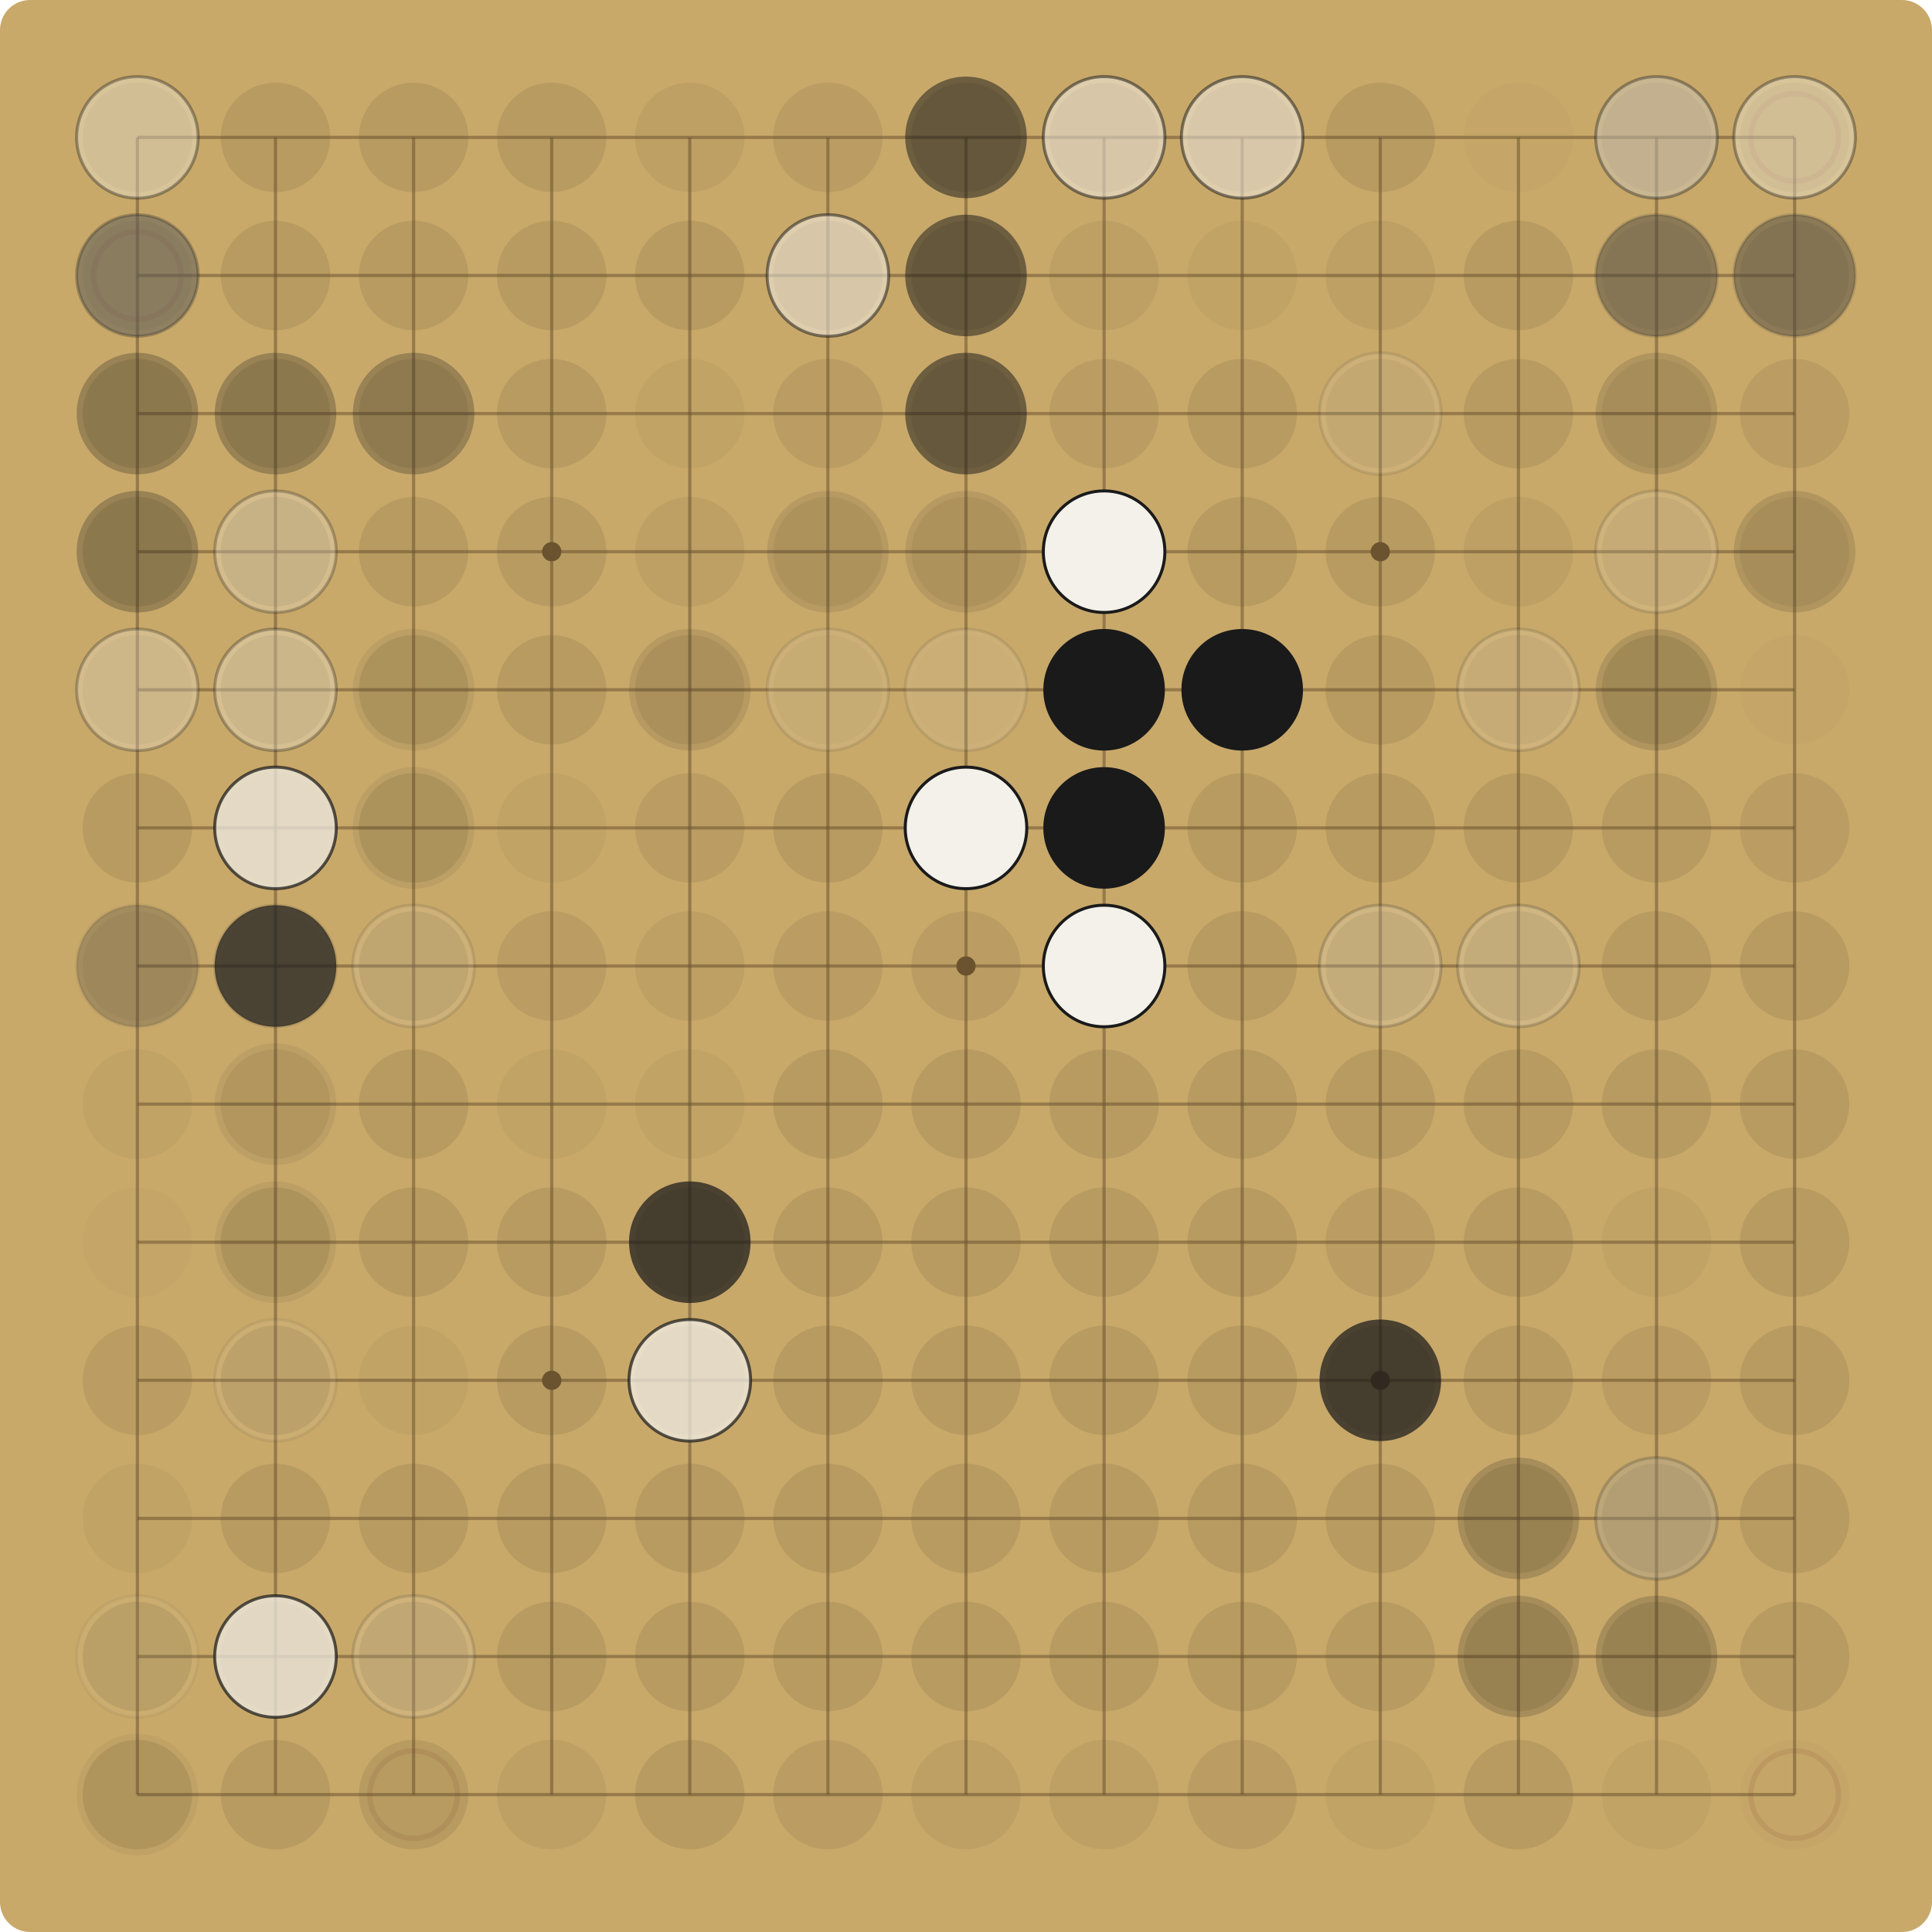
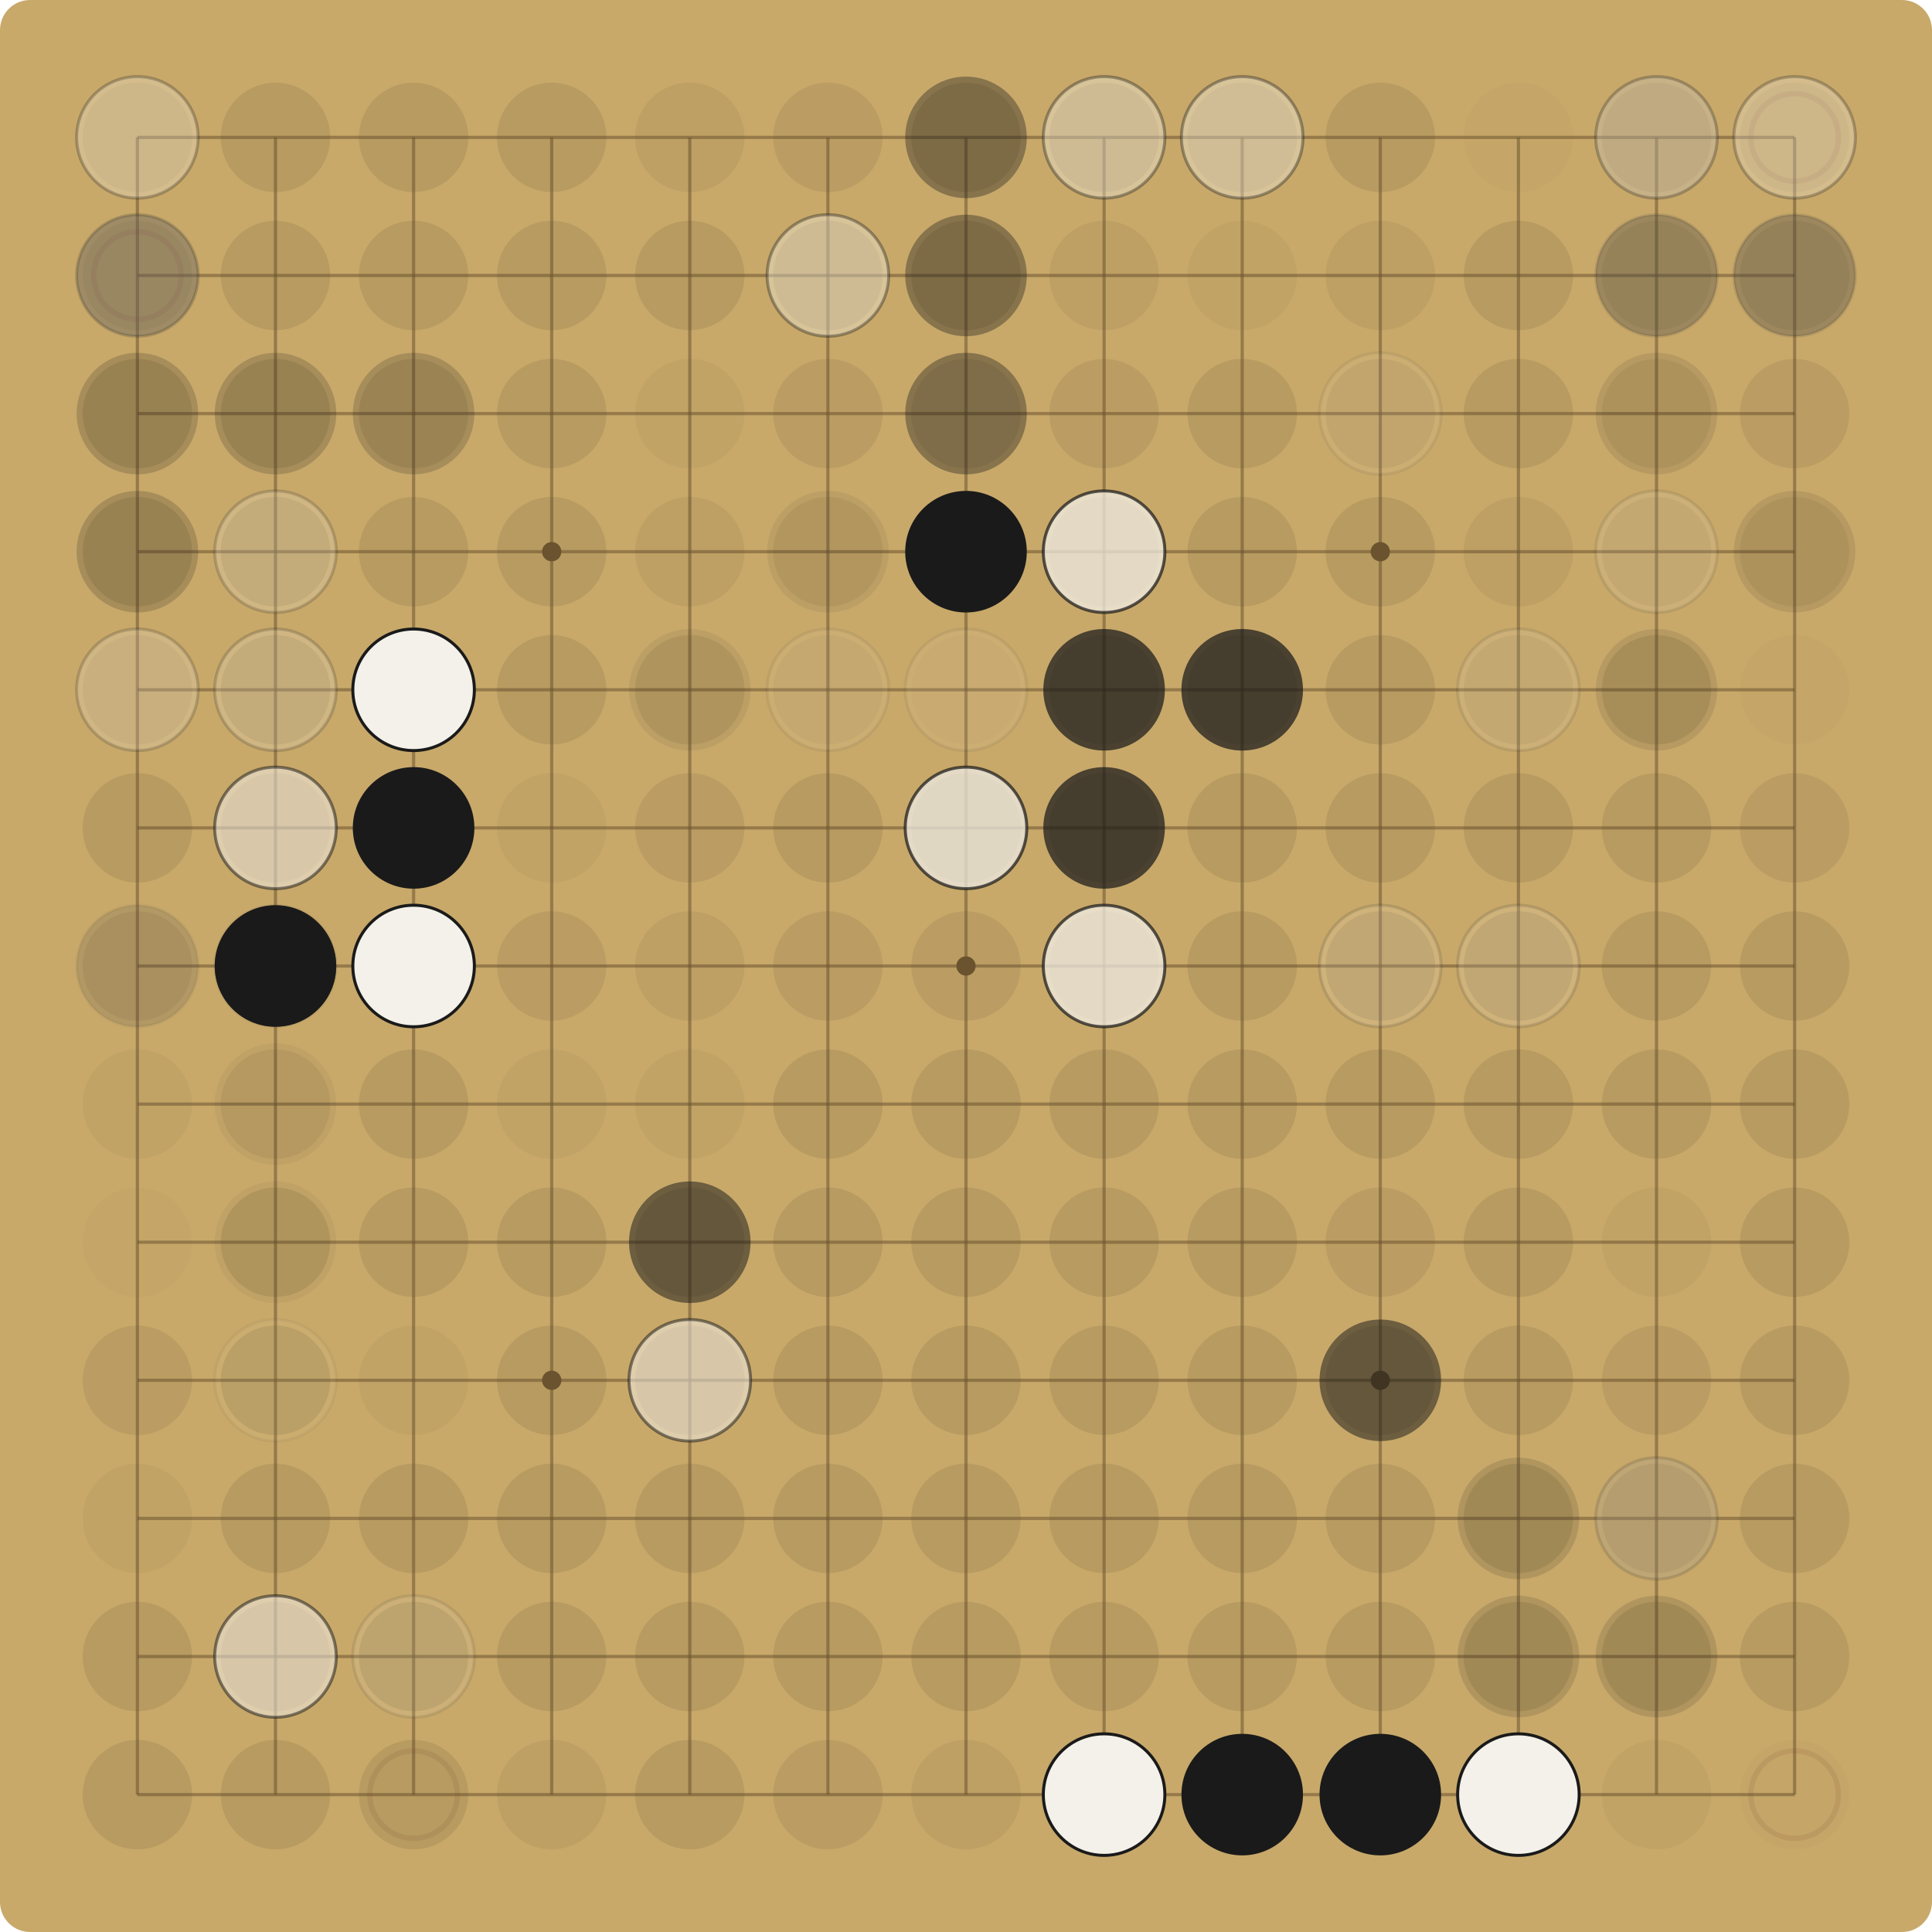
<svg xmlns="http://www.w3.org/2000/svg" viewBox="0 0 900.00 900.00" width="900" height="900">
  <rect x="0" y="0" width="900.00" height="900.00" fill="#C8A96A" rx="14" />
  <g stroke="#6E5530" stroke-opacity="0.55" stroke-width="1.5">
    <line x1="64.00" y1="64.00" x2="64.00" y2="836.00" />
    <line x1="64.00" y1="64.00" x2="836.00" y2="64.00" />
    <line x1="128.33" y1="64.00" x2="128.33" y2="836.00" />
    <line x1="64.00" y1="128.33" x2="836.00" y2="128.33" />
    <line x1="192.67" y1="64.00" x2="192.67" y2="836.00" />
    <line x1="64.00" y1="192.67" x2="836.00" y2="192.67" />
    <line x1="257.00" y1="64.00" x2="257.00" y2="836.00" />
    <line x1="64.00" y1="257.00" x2="836.00" y2="257.00" />
    <line x1="321.33" y1="64.00" x2="321.33" y2="836.00" />
    <line x1="64.00" y1="321.33" x2="836.00" y2="321.33" />
    <line x1="385.67" y1="64.00" x2="385.67" y2="836.00" />
    <line x1="64.00" y1="385.67" x2="836.00" y2="385.67" />
    <line x1="450.00" y1="64.00" x2="450.00" y2="836.00" />
    <line x1="64.00" y1="450.00" x2="836.00" y2="450.00" />
    <line x1="514.33" y1="64.00" x2="514.33" y2="836.00" />
    <line x1="64.00" y1="514.33" x2="836.00" y2="514.33" />
    <line x1="578.67" y1="64.00" x2="578.67" y2="836.00" />
    <line x1="64.00" y1="578.67" x2="836.00" y2="578.67" />
    <line x1="643.00" y1="64.00" x2="643.00" y2="836.00" />
    <line x1="64.00" y1="643.00" x2="836.00" y2="643.00" />
    <line x1="707.33" y1="64.00" x2="707.33" y2="836.00" />
    <line x1="64.00" y1="707.33" x2="836.00" y2="707.33" />
    <line x1="771.67" y1="64.00" x2="771.67" y2="836.00" />
    <line x1="64.00" y1="771.67" x2="836.00" y2="771.67" />
    <line x1="836.00" y1="64.00" x2="836.00" y2="836.00" />
    <line x1="64.00" y1="836.00" x2="836.00" y2="836.00" />
  </g>
  <g fill="#6E5530">
    <circle cx="257.00" cy="257.00" r="4.5" />
    <circle cx="257.00" cy="643.00" r="4.5" />
    <circle cx="643.00" cy="257.00" r="4.5" />
    <circle cx="643.00" cy="643.00" r="4.5" />
    <circle cx="450.00" cy="450.00" r="4.5" />
  </g>
  <circle cx="64.00" cy="64.00" r="25.48" fill="#5C4A2E" fill-opacity="0.09" />
-   <circle cx="64.00" cy="64.00" r="28.31" fill="#F4F1EA" fill-opacity="0.37" />
-   <circle cx="64.00" cy="64.00" r="28.31" fill="none" stroke="#1A1A1A" stroke-opacity="0.37" stroke-width="1.4" />
+   <circle cx="64.00" cy="64.00" r="28.31" fill="#F4F1EA" fill-opacity="0.27" />
+   <circle cx="64.00" cy="64.00" r="28.31" fill="none" stroke="#1A1A1A" stroke-opacity="0.27" stroke-width="1.4" />
  <circle cx="128.33" cy="64.00" r="25.48" fill="#5C4A2E" fill-opacity="0.15" />
  <circle cx="192.67" cy="64.00" r="25.48" fill="#5C4A2E" fill-opacity="0.15" />
  <circle cx="257.00" cy="64.00" r="25.48" fill="#5C4A2E" fill-opacity="0.15" />
  <circle cx="321.33" cy="64.00" r="25.48" fill="#5C4A2E" fill-opacity="0.09" />
  <circle cx="385.67" cy="64.00" r="25.48" fill="#5C4A2E" fill-opacity="0.12" />
  <circle cx="450.00" cy="64.00" r="25.48" fill="#5C4A2E" fill-opacity="0.15" />
-   <circle cx="450.00" cy="64.00" r="28.31" fill="#1A1A1A" fill-opacity="0.52" />
+   <circle cx="450.00" cy="64.00" r="28.31" fill="#1A1A1A" fill-opacity="0.37" />
  <circle cx="514.33" cy="64.00" r="25.48" fill="#5C4A2E" fill-opacity="0.15" />
-   <circle cx="514.33" cy="64.00" r="28.31" fill="#F4F1EA" fill-opacity="0.52" />
-   <circle cx="514.33" cy="64.00" r="28.31" fill="none" stroke="#1A1A1A" stroke-opacity="0.52" stroke-width="1.4" />
+   <circle cx="514.33" cy="64.00" r="28.31" fill="#F4F1EA" fill-opacity="0.37" />
+   <circle cx="514.33" cy="64.00" r="28.31" fill="none" stroke="#1A1A1A" stroke-opacity="0.37" stroke-width="1.4" />
  <circle cx="578.67" cy="64.00" r="25.48" fill="#5C4A2E" fill-opacity="0.12" />
-   <circle cx="578.67" cy="64.00" r="28.31" fill="#F4F1EA" fill-opacity="0.52" />
-   <circle cx="578.67" cy="64.00" r="28.31" fill="none" stroke="#1A1A1A" stroke-opacity="0.52" stroke-width="1.4" />
+   <circle cx="578.67" cy="64.00" r="28.31" fill="#F4F1EA" fill-opacity="0.37" />
+   <circle cx="578.67" cy="64.00" r="28.31" fill="none" stroke="#1A1A1A" stroke-opacity="0.37" stroke-width="1.4" />
  <circle cx="643.00" cy="64.00" r="25.48" fill="#5C4A2E" fill-opacity="0.15" />
  <circle cx="707.33" cy="64.00" r="25.48" fill="#5C4A2E" fill-opacity="0.03" />
  <circle cx="771.67" cy="64.00" r="25.48" fill="#5C4A2E" fill-opacity="0.12" />
-   <circle cx="771.67" cy="64.00" r="28.31" fill="#1A1A1A" fill-opacity="0.14" />
-   <circle cx="771.67" cy="64.00" r="28.31" fill="#F4F1EA" fill-opacity="0.37" />
-   <circle cx="771.67" cy="64.00" r="28.31" fill="none" stroke="#1A1A1A" stroke-opacity="0.37" stroke-width="1.4" />
+   <circle cx="771.67" cy="64.00" r="28.31" fill="#1A1A1A" fill-opacity="0.10" />
+   <circle cx="771.67" cy="64.00" r="28.31" fill="#F4F1EA" fill-opacity="0.27" />
+   <circle cx="771.67" cy="64.00" r="28.31" fill="none" stroke="#1A1A1A" stroke-opacity="0.27" stroke-width="1.4" />
  <circle cx="836.00" cy="64.00" r="25.48" fill="#5C4A2E" fill-opacity="0.09" />
  <circle cx="836.00" cy="64.00" r="20.38" fill="none" stroke="#7A3B2E" stroke-opacity="0.12" stroke-width="2.5" />
-   <circle cx="836.00" cy="64.00" r="28.31" fill="#F4F1EA" fill-opacity="0.37" />
-   <circle cx="836.00" cy="64.00" r="28.31" fill="none" stroke="#1A1A1A" stroke-opacity="0.37" stroke-width="1.4" />
+   <circle cx="836.00" cy="64.00" r="28.31" fill="#F4F1EA" fill-opacity="0.27" />
+   <circle cx="836.00" cy="64.00" r="28.31" fill="none" stroke="#1A1A1A" stroke-opacity="0.27" stroke-width="1.4" />
  <circle cx="64.00" cy="128.33" r="25.48" fill="#5C4A2E" fill-opacity="0.09" />
  <circle cx="64.00" cy="128.33" r="20.38" fill="none" stroke="#7A3B2E" stroke-opacity="0.12" stroke-width="2.5" />
-   <circle cx="64.00" cy="128.33" r="28.31" fill="#F4F1EA" fill-opacity="0.27" />
-   <circle cx="64.00" cy="128.33" r="28.31" fill="none" stroke="#1A1A1A" stroke-opacity="0.27" stroke-width="1.4" />
-   <circle cx="64.00" cy="128.33" r="28.31" fill="#1A1A1A" fill-opacity="0.37" />
+   <circle cx="64.00" cy="128.33" r="28.31" fill="#F4F1EA" fill-opacity="0.19" />
+   <circle cx="64.00" cy="128.33" r="28.31" fill="none" stroke="#1A1A1A" stroke-opacity="0.19" stroke-width="1.4" />
+   <circle cx="64.00" cy="128.33" r="28.31" fill="#1A1A1A" fill-opacity="0.27" />
  <circle cx="128.33" cy="128.33" r="25.48" fill="#5C4A2E" fill-opacity="0.15" />
  <circle cx="192.67" cy="128.33" r="25.48" fill="#5C4A2E" fill-opacity="0.15" />
  <circle cx="257.00" cy="128.33" r="25.48" fill="#5C4A2E" fill-opacity="0.15" />
  <circle cx="321.33" cy="128.33" r="25.48" fill="#5C4A2E" fill-opacity="0.15" />
  <circle cx="385.67" cy="128.33" r="25.48" fill="#5C4A2E" fill-opacity="0.15" />
-   <circle cx="385.67" cy="128.33" r="28.31" fill="#F4F1EA" fill-opacity="0.52" />
-   <circle cx="385.67" cy="128.33" r="28.31" fill="none" stroke="#1A1A1A" stroke-opacity="0.52" stroke-width="1.4" />
+   <circle cx="385.67" cy="128.33" r="28.31" fill="#F4F1EA" fill-opacity="0.37" />
+   <circle cx="385.67" cy="128.33" r="28.31" fill="none" stroke="#1A1A1A" stroke-opacity="0.37" stroke-width="1.4" />
  <circle cx="450.00" cy="128.33" r="25.48" fill="#5C4A2E" fill-opacity="0.15" />
-   <circle cx="450.00" cy="128.33" r="28.31" fill="#1A1A1A" fill-opacity="0.52" />
+   <circle cx="450.00" cy="128.33" r="28.31" fill="#1A1A1A" fill-opacity="0.37" />
  <circle cx="514.33" cy="128.33" r="25.48" fill="#5C4A2E" fill-opacity="0.09" />
  <circle cx="578.67" cy="128.33" r="25.48" fill="#5C4A2E" fill-opacity="0.06" />
  <circle cx="643.00" cy="128.33" r="25.48" fill="#5C4A2E" fill-opacity="0.09" />
  <circle cx="707.33" cy="128.33" r="25.48" fill="#5C4A2E" fill-opacity="0.15" />
  <circle cx="771.67" cy="128.33" r="25.48" fill="#5C4A2E" fill-opacity="0.09" />
-   <circle cx="771.67" cy="128.33" r="28.31" fill="#F4F1EA" fill-opacity="0.14" />
-   <circle cx="771.67" cy="128.33" r="28.31" fill="none" stroke="#1A1A1A" stroke-opacity="0.14" stroke-width="1.4" />
-   <circle cx="771.67" cy="128.33" r="28.31" fill="#1A1A1A" fill-opacity="0.37" />
+   <circle cx="771.67" cy="128.33" r="28.31" fill="#F4F1EA" fill-opacity="0.10" />
+   <circle cx="771.67" cy="128.33" r="28.31" fill="none" stroke="#1A1A1A" stroke-opacity="0.10" stroke-width="1.4" />
+   <circle cx="771.67" cy="128.33" r="28.31" fill="#1A1A1A" fill-opacity="0.27" />
  <circle cx="836.00" cy="128.33" r="25.48" fill="#5C4A2E" fill-opacity="0.12" />
-   <circle cx="836.00" cy="128.33" r="28.31" fill="#F4F1EA" fill-opacity="0.14" />
-   <circle cx="836.00" cy="128.33" r="28.31" fill="none" stroke="#1A1A1A" stroke-opacity="0.14" stroke-width="1.4" />
-   <circle cx="836.00" cy="128.33" r="28.31" fill="#1A1A1A" fill-opacity="0.37" />
+   <circle cx="836.00" cy="128.33" r="28.31" fill="#F4F1EA" fill-opacity="0.10" />
+   <circle cx="836.00" cy="128.33" r="28.31" fill="none" stroke="#1A1A1A" stroke-opacity="0.10" stroke-width="1.4" />
+   <circle cx="836.00" cy="128.33" r="28.31" fill="#1A1A1A" fill-opacity="0.27" />
  <circle cx="64.00" cy="192.67" r="25.48" fill="#5C4A2E" fill-opacity="0.15" />
-   <circle cx="64.00" cy="192.67" r="28.31" fill="#1A1A1A" fill-opacity="0.27" />
+   <circle cx="64.00" cy="192.67" r="28.31" fill="#1A1A1A" fill-opacity="0.19" />
  <circle cx="128.33" cy="192.67" r="25.48" fill="#5C4A2E" fill-opacity="0.15" />
-   <circle cx="128.33" cy="192.67" r="28.31" fill="#1A1A1A" fill-opacity="0.27" />
+   <circle cx="128.33" cy="192.67" r="28.31" fill="#1A1A1A" fill-opacity="0.19" />
  <circle cx="192.67" cy="192.67" r="25.48" fill="#5C4A2E" fill-opacity="0.12" />
-   <circle cx="192.67" cy="192.67" r="28.31" fill="#1A1A1A" fill-opacity="0.27" />
+   <circle cx="192.67" cy="192.67" r="28.31" fill="#1A1A1A" fill-opacity="0.19" />
  <circle cx="257.00" cy="192.67" r="25.48" fill="#5C4A2E" fill-opacity="0.15" />
  <circle cx="321.33" cy="192.67" r="25.48" fill="#5C4A2E" fill-opacity="0.06" />
  <circle cx="385.67" cy="192.67" r="25.48" fill="#5C4A2E" fill-opacity="0.12" />
  <circle cx="450.00" cy="192.67" r="25.48" fill="#5C4A2E" fill-opacity="0.12" />
-   <circle cx="450.00" cy="192.67" r="28.31" fill="#1A1A1A" fill-opacity="0.52" />
+   <circle cx="450.00" cy="192.67" r="28.31" fill="#1A1A1A" fill-opacity="0.37" />
  <circle cx="514.33" cy="192.67" r="25.48" fill="#5C4A2E" fill-opacity="0.12" />
  <circle cx="578.67" cy="192.67" r="25.48" fill="#5C4A2E" fill-opacity="0.15" />
  <circle cx="643.00" cy="192.67" r="25.48" fill="#5C4A2E" fill-opacity="0.09" />
-   <circle cx="643.00" cy="192.67" r="28.31" fill="#F4F1EA" fill-opacity="0.10" />
-   <circle cx="643.00" cy="192.67" r="28.31" fill="none" stroke="#1A1A1A" stroke-opacity="0.10" stroke-width="1.4" />
+   <circle cx="643.00" cy="192.67" r="28.31" fill="#F4F1EA" fill-opacity="0.07" />
+   <circle cx="643.00" cy="192.67" r="28.31" fill="none" stroke="#1A1A1A" stroke-opacity="0.07" stroke-width="1.4" />
  <circle cx="707.33" cy="192.67" r="25.48" fill="#5C4A2E" fill-opacity="0.15" />
  <circle cx="771.67" cy="192.67" r="25.48" fill="#5C4A2E" fill-opacity="0.09" />
-   <circle cx="771.67" cy="192.67" r="28.31" fill="#1A1A1A" fill-opacity="0.14" />
+   <circle cx="771.67" cy="192.67" r="28.31" fill="#1A1A1A" fill-opacity="0.10" />
  <circle cx="836.00" cy="192.67" r="25.48" fill="#5C4A2E" fill-opacity="0.12" />
  <circle cx="64.00" cy="257.00" r="25.48" fill="#5C4A2E" fill-opacity="0.15" />
-   <circle cx="64.00" cy="257.00" r="28.31" fill="#1A1A1A" fill-opacity="0.27" />
+   <circle cx="64.00" cy="257.00" r="28.31" fill="#1A1A1A" fill-opacity="0.19" />
  <circle cx="128.33" cy="257.00" r="25.48" fill="#5C4A2E" fill-opacity="0.15" />
-   <circle cx="128.33" cy="257.00" r="28.31" fill="#F4F1EA" fill-opacity="0.27" />
-   <circle cx="128.33" cy="257.00" r="28.31" fill="none" stroke="#1A1A1A" stroke-opacity="0.27" stroke-width="1.4" />
+   <circle cx="128.33" cy="257.00" r="28.31" fill="#F4F1EA" fill-opacity="0.19" />
+   <circle cx="128.33" cy="257.00" r="28.31" fill="none" stroke="#1A1A1A" stroke-opacity="0.19" stroke-width="1.4" />
  <circle cx="192.67" cy="257.00" r="25.48" fill="#5C4A2E" fill-opacity="0.15" />
  <circle cx="257.00" cy="257.00" r="25.48" fill="#5C4A2E" fill-opacity="0.15" />
  <circle cx="321.33" cy="257.00" r="25.48" fill="#5C4A2E" fill-opacity="0.09" />
  <circle cx="385.67" cy="257.00" r="25.48" fill="#5C4A2E" fill-opacity="0.09" />
-   <circle cx="385.67" cy="257.00" r="28.31" fill="#1A1A1A" fill-opacity="0.10" />
+   <circle cx="385.67" cy="257.00" r="28.31" fill="#1A1A1A" fill-opacity="0.07" />
  <circle cx="450.00" cy="257.00" r="25.48" fill="#5C4A2E" fill-opacity="0.09" />
-   <circle cx="450.00" cy="257.00" r="28.31" fill="#1A1A1A" fill-opacity="0.10" />
+   <circle cx="450.00" cy="257.00" r="28.31" fill="#1A1A1A" fill-opacity="0.07" />
+   <circle cx="450.00" cy="257.00" r="28.31" fill="#1A1A1A" fill-opacity="1.00" />
  <circle cx="514.33" cy="257.00" r="25.48" fill="#5C4A2E" fill-opacity="0.15" />
-   <circle cx="514.33" cy="257.00" r="28.31" fill="#F4F1EA" fill-opacity="1.00" />
-   <circle cx="514.33" cy="257.00" r="28.31" fill="none" stroke="#1A1A1A" stroke-opacity="1.00" stroke-width="1.4" />
+   <circle cx="514.33" cy="257.00" r="28.31" fill="#F4F1EA" fill-opacity="0.72" />
+   <circle cx="514.33" cy="257.00" r="28.31" fill="none" stroke="#1A1A1A" stroke-opacity="0.72" stroke-width="1.4" />
  <circle cx="578.67" cy="257.00" r="25.48" fill="#5C4A2E" fill-opacity="0.15" />
  <circle cx="643.00" cy="257.00" r="25.48" fill="#5C4A2E" fill-opacity="0.15" />
  <circle cx="707.33" cy="257.00" r="25.48" fill="#5C4A2E" fill-opacity="0.09" />
  <circle cx="771.67" cy="257.00" r="25.48" fill="#5C4A2E" fill-opacity="0.09" />
-   <circle cx="771.67" cy="257.00" r="28.31" fill="#F4F1EA" fill-opacity="0.14" />
-   <circle cx="771.67" cy="257.00" r="28.31" fill="none" stroke="#1A1A1A" stroke-opacity="0.14" stroke-width="1.4" />
+   <circle cx="771.67" cy="257.00" r="28.31" fill="#F4F1EA" fill-opacity="0.10" />
+   <circle cx="771.67" cy="257.00" r="28.31" fill="none" stroke="#1A1A1A" stroke-opacity="0.10" stroke-width="1.4" />
  <circle cx="836.00" cy="257.00" r="25.48" fill="#5C4A2E" fill-opacity="0.09" />
-   <circle cx="836.00" cy="257.00" r="28.31" fill="#1A1A1A" fill-opacity="0.14" />
+   <circle cx="836.00" cy="257.00" r="28.31" fill="#1A1A1A" fill-opacity="0.10" />
  <circle cx="64.00" cy="321.33" r="25.48" fill="#5C4A2E" fill-opacity="0.09" />
-   <circle cx="64.00" cy="321.33" r="28.31" fill="#F4F1EA" fill-opacity="0.27" />
-   <circle cx="64.00" cy="321.33" r="28.31" fill="none" stroke="#1A1A1A" stroke-opacity="0.27" stroke-width="1.4" />
+   <circle cx="64.00" cy="321.33" r="28.31" fill="#F4F1EA" fill-opacity="0.19" />
+   <circle cx="64.00" cy="321.33" r="28.31" fill="none" stroke="#1A1A1A" stroke-opacity="0.19" stroke-width="1.4" />
  <circle cx="128.33" cy="321.33" r="25.48" fill="#5C4A2E" fill-opacity="0.15" />
-   <circle cx="128.33" cy="321.33" r="28.31" fill="#F4F1EA" fill-opacity="0.05" />
-   <circle cx="128.33" cy="321.33" r="28.31" fill="none" stroke="#1A1A1A" stroke-opacity="0.05" stroke-width="1.4" />
-   <circle cx="128.33" cy="321.33" r="28.31" fill="#F4F1EA" fill-opacity="0.27" />
-   <circle cx="128.33" cy="321.33" r="28.31" fill="none" stroke="#1A1A1A" stroke-opacity="0.27" stroke-width="1.4" />
+   <circle cx="128.33" cy="321.33" r="28.31" fill="#F4F1EA" fill-opacity="0.19" />
+   <circle cx="128.33" cy="321.33" r="28.31" fill="none" stroke="#1A1A1A" stroke-opacity="0.19" stroke-width="1.4" />
  <circle cx="192.67" cy="321.33" r="25.48" fill="#5C4A2E" fill-opacity="0.15" />
-   <circle cx="192.67" cy="321.33" r="28.31" fill="#1A1A1A" fill-opacity="0.07" />
+   <circle cx="192.67" cy="321.33" r="28.31" fill="#1A1A1A" fill-opacity="0.05" />
+   <circle cx="192.67" cy="321.33" r="28.31" fill="#F4F1EA" fill-opacity="1.00" />
+   <circle cx="192.67" cy="321.33" r="28.31" fill="none" stroke="#1A1A1A" stroke-opacity="1.00" stroke-width="1.4" />
  <circle cx="257.00" cy="321.33" r="25.48" fill="#5C4A2E" fill-opacity="0.15" />
  <circle cx="321.33" cy="321.33" r="25.48" fill="#5C4A2E" fill-opacity="0.12" />
-   <circle cx="321.33" cy="321.33" r="28.31" fill="#1A1A1A" fill-opacity="0.10" />
+   <circle cx="321.33" cy="321.33" r="28.31" fill="#1A1A1A" fill-opacity="0.07" />
  <circle cx="385.67" cy="321.33" r="25.48" fill="#5C4A2E" fill-opacity="0.06" />
-   <circle cx="385.67" cy="321.33" r="28.31" fill="#F4F1EA" fill-opacity="0.10" />
-   <circle cx="385.67" cy="321.33" r="28.31" fill="none" stroke="#1A1A1A" stroke-opacity="0.10" stroke-width="1.4" />
+   <circle cx="385.67" cy="321.33" r="28.31" fill="#F4F1EA" fill-opacity="0.07" />
+   <circle cx="385.67" cy="321.33" r="28.31" fill="none" stroke="#1A1A1A" stroke-opacity="0.07" stroke-width="1.4" />
  <circle cx="450.00" cy="321.33" r="25.48" fill="#5C4A2E" fill-opacity="0.03" />
-   <circle cx="450.00" cy="321.33" r="28.31" fill="#F4F1EA" fill-opacity="0.10" />
-   <circle cx="450.00" cy="321.33" r="28.31" fill="none" stroke="#1A1A1A" stroke-opacity="0.10" stroke-width="1.4" />
+   <circle cx="450.00" cy="321.33" r="28.31" fill="#F4F1EA" fill-opacity="0.07" />
+   <circle cx="450.00" cy="321.33" r="28.31" fill="none" stroke="#1A1A1A" stroke-opacity="0.07" stroke-width="1.4" />
  <circle cx="514.33" cy="321.33" r="25.48" fill="#5C4A2E" fill-opacity="0.15" />
-   <circle cx="514.33" cy="321.33" r="28.31" fill="#1A1A1A" fill-opacity="0.05" />
-   <circle cx="514.33" cy="321.33" r="28.31" fill="#1A1A1A" fill-opacity="1.00" />
+   <circle cx="514.33" cy="321.33" r="28.31" fill="#1A1A1A" fill-opacity="0.72" />
  <circle cx="578.67" cy="321.33" r="25.48" fill="#5C4A2E" fill-opacity="0.15" />
-   <circle cx="578.67" cy="321.33" r="28.31" fill="#1A1A1A" fill-opacity="1.00" />
+   <circle cx="578.67" cy="321.33" r="28.31" fill="#1A1A1A" fill-opacity="0.72" />
  <circle cx="643.00" cy="321.33" r="25.48" fill="#5C4A2E" fill-opacity="0.15" />
  <circle cx="707.33" cy="321.33" r="25.48" fill="#5C4A2E" fill-opacity="0.09" />
-   <circle cx="707.33" cy="321.33" r="28.31" fill="#F4F1EA" fill-opacity="0.14" />
-   <circle cx="707.33" cy="321.33" r="28.31" fill="none" stroke="#1A1A1A" stroke-opacity="0.14" stroke-width="1.4" />
+   <circle cx="707.33" cy="321.33" r="28.31" fill="#F4F1EA" fill-opacity="0.10" />
+   <circle cx="707.33" cy="321.33" r="28.31" fill="none" stroke="#1A1A1A" stroke-opacity="0.10" stroke-width="1.4" />
  <circle cx="771.67" cy="321.33" r="25.48" fill="#5C4A2E" fill-opacity="0.15" />
-   <circle cx="771.67" cy="321.33" r="28.31" fill="#1A1A1A" fill-opacity="0.14" />
+   <circle cx="771.67" cy="321.33" r="28.31" fill="#1A1A1A" fill-opacity="0.10" />
  <circle cx="836.00" cy="321.33" r="25.48" fill="#5C4A2E" fill-opacity="0.03" />
  <circle cx="64.00" cy="385.67" r="25.48" fill="#5C4A2E" fill-opacity="0.15" />
-   <circle cx="128.33" cy="385.67" r="25.48" fill="#5C4A2E" fill-opacity="0.09" />
-   <circle cx="128.33" cy="385.67" r="28.31" fill="#1A1A1A" fill-opacity="0.05" />
-   <circle cx="128.33" cy="385.67" r="28.31" fill="#F4F1EA" fill-opacity="0.72" />
-   <circle cx="128.33" cy="385.67" r="28.31" fill="none" stroke="#1A1A1A" stroke-opacity="0.72" stroke-width="1.4" />
+   <circle cx="128.33" cy="385.67" r="25.48" fill="#5C4A2E" fill-opacity="0.12" />
+   <circle cx="128.33" cy="385.67" r="28.31" fill="#F4F1EA" fill-opacity="0.52" />
+   <circle cx="128.33" cy="385.67" r="28.31" fill="none" stroke="#1A1A1A" stroke-opacity="0.52" stroke-width="1.4" />
  <circle cx="192.67" cy="385.67" r="25.48" fill="#5C4A2E" fill-opacity="0.15" />
-   <circle cx="192.67" cy="385.67" r="28.31" fill="#1A1A1A" fill-opacity="0.07" />
+   <circle cx="192.67" cy="385.67" r="28.31" fill="#1A1A1A" fill-opacity="0.05" />
+   <circle cx="192.67" cy="385.67" r="28.31" fill="#1A1A1A" fill-opacity="1.00" />
  <circle cx="257.00" cy="385.67" r="25.48" fill="#5C4A2E" fill-opacity="0.06" />
  <circle cx="321.33" cy="385.67" r="25.48" fill="#5C4A2E" fill-opacity="0.12" />
  <circle cx="385.67" cy="385.67" r="25.48" fill="#5C4A2E" fill-opacity="0.15" />
  <circle cx="450.00" cy="385.67" r="25.48" fill="#5C4A2E" fill-opacity="0.15" />
-   <circle cx="450.00" cy="385.67" r="28.31" fill="#1A1A1A" fill-opacity="0.10" />
-   <circle cx="450.00" cy="385.67" r="28.31" fill="#F4F1EA" fill-opacity="1.00" />
-   <circle cx="450.00" cy="385.67" r="28.31" fill="none" stroke="#1A1A1A" stroke-opacity="1.00" stroke-width="1.4" />
+   <circle cx="450.00" cy="385.67" r="28.31" fill="#1A1A1A" fill-opacity="0.07" />
+   <circle cx="450.00" cy="385.67" r="28.31" fill="#F4F1EA" fill-opacity="0.72" />
+   <circle cx="450.00" cy="385.67" r="28.31" fill="none" stroke="#1A1A1A" stroke-opacity="0.72" stroke-width="1.4" />
  <circle cx="514.33" cy="385.67" r="25.48" fill="#5C4A2E" fill-opacity="0.15" />
-   <circle cx="514.33" cy="385.67" r="28.31" fill="#1A1A1A" fill-opacity="1.00" />
+   <circle cx="514.33" cy="385.67" r="28.31" fill="#1A1A1A" fill-opacity="0.72" />
  <circle cx="578.67" cy="385.67" r="25.48" fill="#5C4A2E" fill-opacity="0.15" />
  <circle cx="643.00" cy="385.67" r="25.48" fill="#5C4A2E" fill-opacity="0.15" />
  <circle cx="707.33" cy="385.67" r="25.48" fill="#5C4A2E" fill-opacity="0.15" />
  <circle cx="771.67" cy="385.67" r="25.48" fill="#5C4A2E" fill-opacity="0.15" />
  <circle cx="836.00" cy="385.67" r="25.48" fill="#5C4A2E" fill-opacity="0.12" />
-   <circle cx="64.00" cy="450.00" r="25.48" fill="#5C4A2E" fill-opacity="0.06" />
-   <circle cx="64.00" cy="450.00" r="28.31" fill="#1A1A1A" fill-opacity="0.05" />
-   <circle cx="64.00" cy="450.00" r="28.31" fill="#F4F1EA" fill-opacity="0.07" />
-   <circle cx="64.00" cy="450.00" r="28.31" fill="none" stroke="#1A1A1A" stroke-opacity="0.07" stroke-width="1.4" />
-   <circle cx="64.00" cy="450.00" r="28.31" fill="#1A1A1A" fill-opacity="0.19" />
-   <circle cx="128.33" cy="450.00" r="25.48" fill="#5C4A2E" fill-opacity="0.06" />
+   <circle cx="64.00" cy="450.00" r="25.48" fill="#5C4A2E" fill-opacity="0.09" />
+   <circle cx="64.00" cy="450.00" r="28.31" fill="#F4F1EA" fill-opacity="0.05" />
+   <circle cx="64.00" cy="450.00" r="28.31" fill="none" stroke="#1A1A1A" stroke-opacity="0.05" stroke-width="1.4" />
+   <circle cx="64.00" cy="450.00" r="28.31" fill="#1A1A1A" fill-opacity="0.14" />
+   <circle cx="128.33" cy="450.00" r="25.48" fill="#5C4A2E" fill-opacity="0.09" />
  <circle cx="128.33" cy="450.00" r="28.31" fill="#F4F1EA" fill-opacity="0.05" />
  <circle cx="128.33" cy="450.00" r="28.31" fill="none" stroke="#1A1A1A" stroke-opacity="0.05" stroke-width="1.4" />
-   <circle cx="128.33" cy="450.00" r="28.31" fill="#F4F1EA" fill-opacity="0.07" />
-   <circle cx="128.33" cy="450.00" r="28.31" fill="none" stroke="#1A1A1A" stroke-opacity="0.07" stroke-width="1.4" />
-   <circle cx="128.33" cy="450.00" r="28.31" fill="#1A1A1A" fill-opacity="0.72" />
+   <circle cx="128.33" cy="450.00" r="28.31" fill="#1A1A1A" fill-opacity="0.52" />
+   <circle cx="128.33" cy="450.00" r="28.31" fill="#1A1A1A" fill-opacity="1.00" />
  <circle cx="192.67" cy="450.00" r="25.48" fill="#5C4A2E" fill-opacity="0.15" />
  <circle cx="192.67" cy="450.00" r="28.31" fill="#F4F1EA" fill-opacity="0.05" />
  <circle cx="192.67" cy="450.00" r="28.31" fill="none" stroke="#1A1A1A" stroke-opacity="0.05" stroke-width="1.4" />
-   <circle cx="192.67" cy="450.00" r="28.31" fill="#F4F1EA" fill-opacity="0.07" />
-   <circle cx="192.67" cy="450.00" r="28.31" fill="none" stroke="#1A1A1A" stroke-opacity="0.07" stroke-width="1.4" />
+   <circle cx="192.67" cy="450.00" r="28.31" fill="#F4F1EA" fill-opacity="1.00" />
+   <circle cx="192.67" cy="450.00" r="28.31" fill="none" stroke="#1A1A1A" stroke-opacity="1.00" stroke-width="1.4" />
  <circle cx="257.00" cy="450.00" r="25.48" fill="#5C4A2E" fill-opacity="0.12" />
  <circle cx="321.33" cy="450.00" r="25.48" fill="#5C4A2E" fill-opacity="0.09" />
  <circle cx="385.67" cy="450.00" r="25.48" fill="#5C4A2E" fill-opacity="0.12" />
  <circle cx="450.00" cy="450.00" r="25.48" fill="#5C4A2E" fill-opacity="0.12" />
  <circle cx="514.33" cy="450.00" r="25.48" fill="#5C4A2E" fill-opacity="0.15" />
-   <circle cx="514.33" cy="450.00" r="28.31" fill="#F4F1EA" fill-opacity="1.00" />
-   <circle cx="514.33" cy="450.00" r="28.31" fill="none" stroke="#1A1A1A" stroke-opacity="1.00" stroke-width="1.4" />
+   <circle cx="514.33" cy="450.00" r="28.31" fill="#F4F1EA" fill-opacity="0.72" />
+   <circle cx="514.33" cy="450.00" r="28.31" fill="none" stroke="#1A1A1A" stroke-opacity="0.72" stroke-width="1.4" />
  <circle cx="578.67" cy="450.00" r="25.48" fill="#5C4A2E" fill-opacity="0.15" />
  <circle cx="643.00" cy="450.00" r="25.48" fill="#5C4A2E" fill-opacity="0.15" />
-   <circle cx="643.00" cy="450.00" r="28.31" fill="#F4F1EA" fill-opacity="0.19" />
-   <circle cx="643.00" cy="450.00" r="28.31" fill="none" stroke="#1A1A1A" stroke-opacity="0.19" stroke-width="1.4" />
+   <circle cx="643.00" cy="450.00" r="28.31" fill="#F4F1EA" fill-opacity="0.14" />
+   <circle cx="643.00" cy="450.00" r="28.31" fill="none" stroke="#1A1A1A" stroke-opacity="0.14" stroke-width="1.4" />
  <circle cx="707.33" cy="450.00" r="25.48" fill="#5C4A2E" fill-opacity="0.15" />
-   <circle cx="707.33" cy="450.00" r="28.31" fill="#F4F1EA" fill-opacity="0.19" />
-   <circle cx="707.33" cy="450.00" r="28.31" fill="none" stroke="#1A1A1A" stroke-opacity="0.19" stroke-width="1.4" />
+   <circle cx="707.33" cy="450.00" r="28.31" fill="#F4F1EA" fill-opacity="0.14" />
+   <circle cx="707.33" cy="450.00" r="28.31" fill="none" stroke="#1A1A1A" stroke-opacity="0.14" stroke-width="1.4" />
  <circle cx="771.67" cy="450.00" r="25.48" fill="#5C4A2E" fill-opacity="0.15" />
  <circle cx="836.00" cy="450.00" r="25.48" fill="#5C4A2E" fill-opacity="0.15" />
  <circle cx="64.00" cy="514.33" r="25.48" fill="#5C4A2E" fill-opacity="0.06" />
  <circle cx="128.33" cy="514.33" r="25.48" fill="#5C4A2E" fill-opacity="0.09" />
-   <circle cx="128.33" cy="514.33" r="28.31" fill="#1A1A1A" fill-opacity="0.07" />
+   <circle cx="128.33" cy="514.33" r="28.31" fill="#1A1A1A" fill-opacity="0.05" />
  <circle cx="192.67" cy="514.33" r="25.48" fill="#5C4A2E" fill-opacity="0.15" />
  <circle cx="257.00" cy="514.33" r="25.48" fill="#5C4A2E" fill-opacity="0.06" />
  <circle cx="321.33" cy="514.33" r="25.48" fill="#5C4A2E" fill-opacity="0.06" />
  <circle cx="385.67" cy="514.33" r="25.48" fill="#5C4A2E" fill-opacity="0.15" />
  <circle cx="450.00" cy="514.33" r="25.48" fill="#5C4A2E" fill-opacity="0.15" />
  <circle cx="514.33" cy="514.33" r="25.48" fill="#5C4A2E" fill-opacity="0.15" />
  <circle cx="578.67" cy="514.33" r="25.48" fill="#5C4A2E" fill-opacity="0.15" />
  <circle cx="643.00" cy="514.33" r="25.48" fill="#5C4A2E" fill-opacity="0.15" />
  <circle cx="707.33" cy="514.33" r="25.48" fill="#5C4A2E" fill-opacity="0.15" />
  <circle cx="771.67" cy="514.33" r="25.48" fill="#5C4A2E" fill-opacity="0.15" />
  <circle cx="836.00" cy="514.33" r="25.48" fill="#5C4A2E" fill-opacity="0.15" />
  <circle cx="64.00" cy="578.67" r="25.48" fill="#5C4A2E" fill-opacity="0.03" />
  <circle cx="128.33" cy="578.67" r="25.48" fill="#5C4A2E" fill-opacity="0.15" />
-   <circle cx="128.33" cy="578.67" r="28.31" fill="#1A1A1A" fill-opacity="0.07" />
+   <circle cx="128.33" cy="578.67" r="28.31" fill="#1A1A1A" fill-opacity="0.05" />
  <circle cx="192.67" cy="578.67" r="25.48" fill="#5C4A2E" fill-opacity="0.15" />
  <circle cx="257.00" cy="578.67" r="25.48" fill="#5C4A2E" fill-opacity="0.15" />
  <circle cx="321.33" cy="578.67" r="25.48" fill="#5C4A2E" fill-opacity="0.15" />
-   <circle cx="321.33" cy="578.67" r="28.31" fill="#1A1A1A" fill-opacity="0.72" />
+   <circle cx="321.33" cy="578.67" r="28.31" fill="#1A1A1A" fill-opacity="0.52" />
  <circle cx="385.67" cy="578.67" r="25.48" fill="#5C4A2E" fill-opacity="0.15" />
  <circle cx="450.00" cy="578.67" r="25.48" fill="#5C4A2E" fill-opacity="0.15" />
  <circle cx="514.33" cy="578.67" r="25.48" fill="#5C4A2E" fill-opacity="0.15" />
  <circle cx="578.67" cy="578.67" r="25.48" fill="#5C4A2E" fill-opacity="0.15" />
  <circle cx="643.00" cy="578.67" r="25.48" fill="#5C4A2E" fill-opacity="0.12" />
  <circle cx="707.33" cy="578.67" r="25.48" fill="#5C4A2E" fill-opacity="0.15" />
  <circle cx="771.67" cy="578.67" r="25.48" fill="#5C4A2E" fill-opacity="0.06" />
  <circle cx="836.00" cy="578.67" r="25.48" fill="#5C4A2E" fill-opacity="0.15" />
  <circle cx="64.00" cy="643.00" r="25.48" fill="#5C4A2E" fill-opacity="0.12" />
  <circle cx="128.33" cy="643.00" r="25.48" fill="#5C4A2E" fill-opacity="0.15" />
-   <circle cx="128.33" cy="643.00" r="28.31" fill="#F4F1EA" fill-opacity="0.07" />
-   <circle cx="128.33" cy="643.00" r="28.31" fill="none" stroke="#1A1A1A" stroke-opacity="0.07" stroke-width="1.4" />
+   <circle cx="128.33" cy="643.00" r="28.31" fill="#F4F1EA" fill-opacity="0.05" />
+   <circle cx="128.33" cy="643.00" r="28.31" fill="none" stroke="#1A1A1A" stroke-opacity="0.05" stroke-width="1.4" />
  <circle cx="192.67" cy="643.00" r="25.48" fill="#5C4A2E" fill-opacity="0.06" />
  <circle cx="257.00" cy="643.00" r="25.48" fill="#5C4A2E" fill-opacity="0.15" />
  <circle cx="321.33" cy="643.00" r="25.48" fill="#5C4A2E" fill-opacity="0.15" />
-   <circle cx="321.33" cy="643.00" r="28.31" fill="#F4F1EA" fill-opacity="0.72" />
-   <circle cx="321.33" cy="643.00" r="28.31" fill="none" stroke="#1A1A1A" stroke-opacity="0.72" stroke-width="1.4" />
+   <circle cx="321.33" cy="643.00" r="28.31" fill="#F4F1EA" fill-opacity="0.52" />
+   <circle cx="321.33" cy="643.00" r="28.31" fill="none" stroke="#1A1A1A" stroke-opacity="0.52" stroke-width="1.4" />
  <circle cx="385.67" cy="643.00" r="25.48" fill="#5C4A2E" fill-opacity="0.15" />
  <circle cx="450.00" cy="643.00" r="25.48" fill="#5C4A2E" fill-opacity="0.15" />
  <circle cx="514.33" cy="643.00" r="25.48" fill="#5C4A2E" fill-opacity="0.15" />
  <circle cx="578.67" cy="643.00" r="25.48" fill="#5C4A2E" fill-opacity="0.15" />
  <circle cx="643.00" cy="643.00" r="25.48" fill="#5C4A2E" fill-opacity="0.15" />
-   <circle cx="643.00" cy="643.00" r="28.31" fill="#1A1A1A" fill-opacity="0.72" />
+   <circle cx="643.00" cy="643.00" r="28.31" fill="#1A1A1A" fill-opacity="0.52" />
  <circle cx="707.33" cy="643.00" r="25.48" fill="#5C4A2E" fill-opacity="0.15" />
  <circle cx="771.67" cy="643.00" r="25.48" fill="#5C4A2E" fill-opacity="0.12" />
  <circle cx="836.00" cy="643.00" r="25.48" fill="#5C4A2E" fill-opacity="0.15" />
  <circle cx="64.00" cy="707.33" r="25.48" fill="#5C4A2E" fill-opacity="0.06" />
  <circle cx="128.33" cy="707.33" r="25.48" fill="#5C4A2E" fill-opacity="0.15" />
  <circle cx="192.67" cy="707.33" r="25.48" fill="#5C4A2E" fill-opacity="0.15" />
  <circle cx="257.00" cy="707.33" r="25.48" fill="#5C4A2E" fill-opacity="0.15" />
  <circle cx="321.33" cy="707.33" r="25.48" fill="#5C4A2E" fill-opacity="0.15" />
  <circle cx="385.67" cy="707.33" r="25.48" fill="#5C4A2E" fill-opacity="0.15" />
  <circle cx="450.00" cy="707.33" r="25.48" fill="#5C4A2E" fill-opacity="0.15" />
  <circle cx="514.33" cy="707.33" r="25.48" fill="#5C4A2E" fill-opacity="0.15" />
  <circle cx="578.67" cy="707.33" r="25.48" fill="#5C4A2E" fill-opacity="0.15" />
  <circle cx="643.00" cy="707.33" r="25.48" fill="#5C4A2E" fill-opacity="0.15" />
  <circle cx="707.33" cy="707.33" r="25.48" fill="#5C4A2E" fill-opacity="0.15" />
-   <circle cx="707.33" cy="707.33" r="28.31" fill="#1A1A1A" fill-opacity="0.19" />
+   <circle cx="707.33" cy="707.33" r="28.31" fill="#1A1A1A" fill-opacity="0.14" />
  <circle cx="771.67" cy="707.33" r="25.48" fill="#5C4A2E" fill-opacity="0.12" />
-   <circle cx="771.67" cy="707.33" r="28.31" fill="#1A1A1A" fill-opacity="0.14" />
-   <circle cx="771.67" cy="707.33" r="28.31" fill="#F4F1EA" fill-opacity="0.19" />
-   <circle cx="771.67" cy="707.33" r="28.31" fill="none" stroke="#1A1A1A" stroke-opacity="0.19" stroke-width="1.4" />
+   <circle cx="771.67" cy="707.33" r="28.31" fill="#1A1A1A" fill-opacity="0.10" />
+   <circle cx="771.67" cy="707.33" r="28.31" fill="#F4F1EA" fill-opacity="0.14" />
+   <circle cx="771.67" cy="707.33" r="28.31" fill="none" stroke="#1A1A1A" stroke-opacity="0.14" stroke-width="1.4" />
  <circle cx="836.00" cy="707.33" r="25.48" fill="#5C4A2E" fill-opacity="0.15" />
  <circle cx="64.00" cy="771.67" r="25.48" fill="#5C4A2E" fill-opacity="0.15" />
-   <circle cx="64.00" cy="771.67" r="28.31" fill="#F4F1EA" fill-opacity="0.05" />
-   <circle cx="64.00" cy="771.67" r="28.31" fill="none" stroke="#1A1A1A" stroke-opacity="0.05" stroke-width="1.4" />
  <circle cx="128.33" cy="771.67" r="25.48" fill="#5C4A2E" fill-opacity="0.15" />
-   <circle cx="128.33" cy="771.67" r="28.31" fill="#1A1A1A" fill-opacity="0.05" />
-   <circle cx="128.33" cy="771.67" r="28.31" fill="#F4F1EA" fill-opacity="0.72" />
-   <circle cx="128.33" cy="771.67" r="28.31" fill="none" stroke="#1A1A1A" stroke-opacity="0.72" stroke-width="1.4" />
+   <circle cx="128.33" cy="771.67" r="28.31" fill="#F4F1EA" fill-opacity="0.52" />
+   <circle cx="128.33" cy="771.67" r="28.31" fill="none" stroke="#1A1A1A" stroke-opacity="0.52" stroke-width="1.4" />
  <circle cx="192.67" cy="771.67" r="25.48" fill="#5C4A2E" fill-opacity="0.15" />
-   <circle cx="192.67" cy="771.67" r="28.31" fill="#F4F1EA" fill-opacity="0.14" />
-   <circle cx="192.67" cy="771.67" r="28.31" fill="none" stroke="#1A1A1A" stroke-opacity="0.14" stroke-width="1.4" />
+   <circle cx="192.67" cy="771.67" r="28.31" fill="#F4F1EA" fill-opacity="0.10" />
+   <circle cx="192.67" cy="771.67" r="28.31" fill="none" stroke="#1A1A1A" stroke-opacity="0.10" stroke-width="1.4" />
  <circle cx="257.00" cy="771.67" r="25.48" fill="#5C4A2E" fill-opacity="0.15" />
  <circle cx="321.33" cy="771.67" r="25.48" fill="#5C4A2E" fill-opacity="0.15" />
  <circle cx="385.67" cy="771.67" r="25.48" fill="#5C4A2E" fill-opacity="0.15" />
  <circle cx="450.00" cy="771.67" r="25.48" fill="#5C4A2E" fill-opacity="0.15" />
  <circle cx="514.33" cy="771.67" r="25.48" fill="#5C4A2E" fill-opacity="0.15" />
  <circle cx="578.67" cy="771.67" r="25.48" fill="#5C4A2E" fill-opacity="0.15" />
  <circle cx="643.00" cy="771.67" r="25.48" fill="#5C4A2E" fill-opacity="0.15" />
  <circle cx="707.33" cy="771.67" r="25.48" fill="#5C4A2E" fill-opacity="0.15" />
-   <circle cx="707.33" cy="771.67" r="28.31" fill="#1A1A1A" fill-opacity="0.19" />
+   <circle cx="707.33" cy="771.67" r="28.31" fill="#1A1A1A" fill-opacity="0.14" />
  <circle cx="771.67" cy="771.67" r="25.48" fill="#5C4A2E" fill-opacity="0.15" />
-   <circle cx="771.67" cy="771.67" r="28.31" fill="#1A1A1A" fill-opacity="0.19" />
+   <circle cx="771.67" cy="771.67" r="28.31" fill="#1A1A1A" fill-opacity="0.14" />
  <circle cx="836.00" cy="771.67" r="25.48" fill="#5C4A2E" fill-opacity="0.15" />
  <circle cx="64.00" cy="836.00" r="25.48" fill="#5C4A2E" fill-opacity="0.15" />
-   <circle cx="64.00" cy="836.00" r="28.31" fill="#1A1A1A" fill-opacity="0.05" />
  <circle cx="128.33" cy="836.00" r="25.48" fill="#5C4A2E" fill-opacity="0.15" />
  <circle cx="192.67" cy="836.00" r="25.48" fill="#5C4A2E" fill-opacity="0.15" />
  <circle cx="192.67" cy="836.00" r="20.38" fill="none" stroke="#7A3B2E" stroke-opacity="0.12" stroke-width="2.5" />
  <circle cx="257.00" cy="836.00" r="25.48" fill="#5C4A2E" fill-opacity="0.09" />
  <circle cx="321.33" cy="836.00" r="25.48" fill="#5C4A2E" fill-opacity="0.15" />
  <circle cx="385.67" cy="836.00" r="25.48" fill="#5C4A2E" fill-opacity="0.12" />
  <circle cx="450.00" cy="836.00" r="25.48" fill="#5C4A2E" fill-opacity="0.09" />
  <circle cx="514.33" cy="836.00" r="25.48" fill="#5C4A2E" fill-opacity="0.09" />
+   <circle cx="514.33" cy="836.00" r="28.31" fill="#F4F1EA" fill-opacity="1.00" />
+   <circle cx="514.33" cy="836.00" r="28.31" fill="none" stroke="#1A1A1A" stroke-opacity="1.00" stroke-width="1.4" />
  <circle cx="578.67" cy="836.00" r="25.48" fill="#5C4A2E" fill-opacity="0.12" />
+   <circle cx="578.67" cy="836.00" r="28.31" fill="#1A1A1A" fill-opacity="1.00" />
  <circle cx="643.00" cy="836.00" r="25.48" fill="#5C4A2E" fill-opacity="0.06" />
+   <circle cx="643.00" cy="836.00" r="28.31" fill="#1A1A1A" fill-opacity="1.00" />
  <circle cx="707.33" cy="836.00" r="25.48" fill="#5C4A2E" fill-opacity="0.15" />
+   <circle cx="707.33" cy="836.00" r="28.31" fill="#F4F1EA" fill-opacity="1.00" />
+   <circle cx="707.33" cy="836.00" r="28.31" fill="none" stroke="#1A1A1A" stroke-opacity="1.00" stroke-width="1.4" />
  <circle cx="771.67" cy="836.00" r="25.48" fill="#5C4A2E" fill-opacity="0.06" />
  <circle cx="836.00" cy="836.00" r="25.48" fill="#5C4A2E" fill-opacity="0.03" />
  <circle cx="836.00" cy="836.00" r="20.38" fill="none" stroke="#7A3B2E" stroke-opacity="0.12" stroke-width="2.5" />
</svg>
